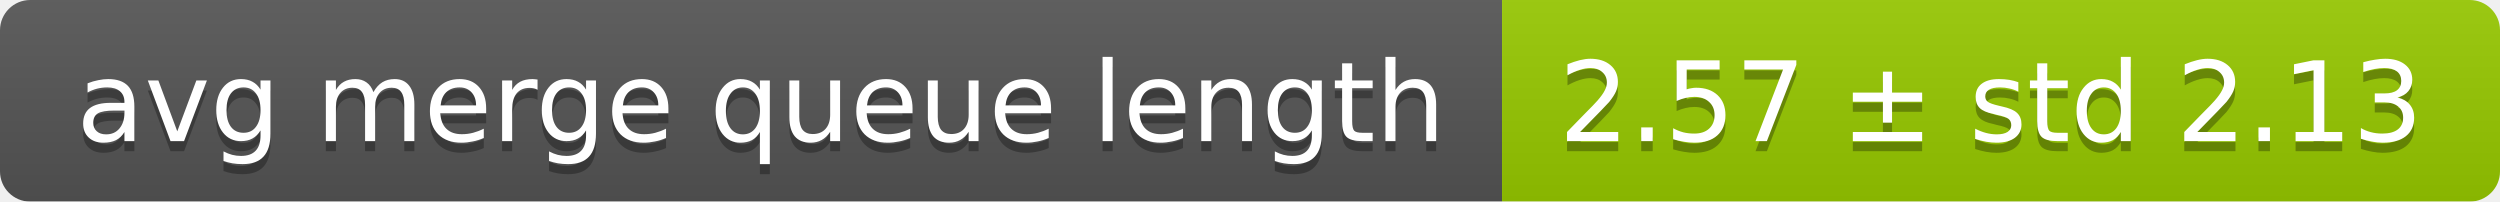
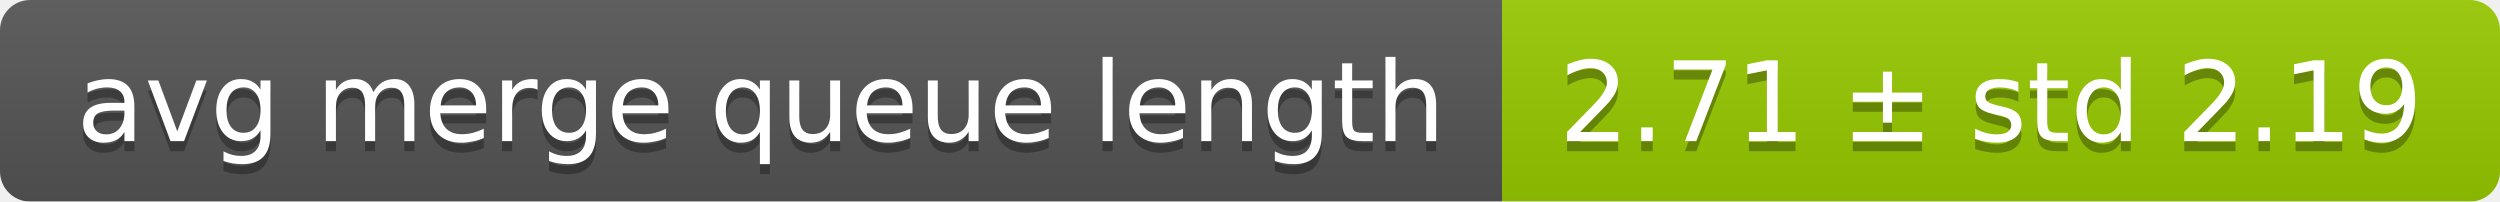
<svg xmlns="http://www.w3.org/2000/svg" width="248" height="20">
  <linearGradient id="smooth" x2="0" y2="100%">
    <stop offset="0" stop-color="#bbb" stop-opacity=".1" />
    <stop offset="1" stop-opacity=".1" />
  </linearGradient>
  <mask id="round">
    <rect width="248" height="20" rx="3" fill="#fff" />
  </mask>
  <g mask="url(#round)">
    <rect width="149" height="20" fill="#555" />
    <rect x="149" width="99" height="20" fill="#97ca00" />
    <rect width="248" height="20" fill="url(#smooth)" />
  </g>
  <g fill="#fff" text-anchor="middle" font-family="DejaVu Sans,Verdana,Geneva,sans-serif" font-size="11">
    <text x="75.5" y="15" fill="#010101" fill-opacity=".3">avg merge queue length</text>
    <text x="75.5" y="14">avg merge queue length</text>
-     <text x="197.5" y="15" fill="#010101" fill-opacity=".3">2.57 ± std 2.13</text>
-     <text x="197.5" y="14">2.57 ± std 2.13</text>
+     <text x="197.5" y="15" fill="#010101" fill-opacity=".3">2.71 ± std 2.19</text>
+     <text x="197.5" y="14">2.71 ± std 2.19</text>
  </g>
</svg>
